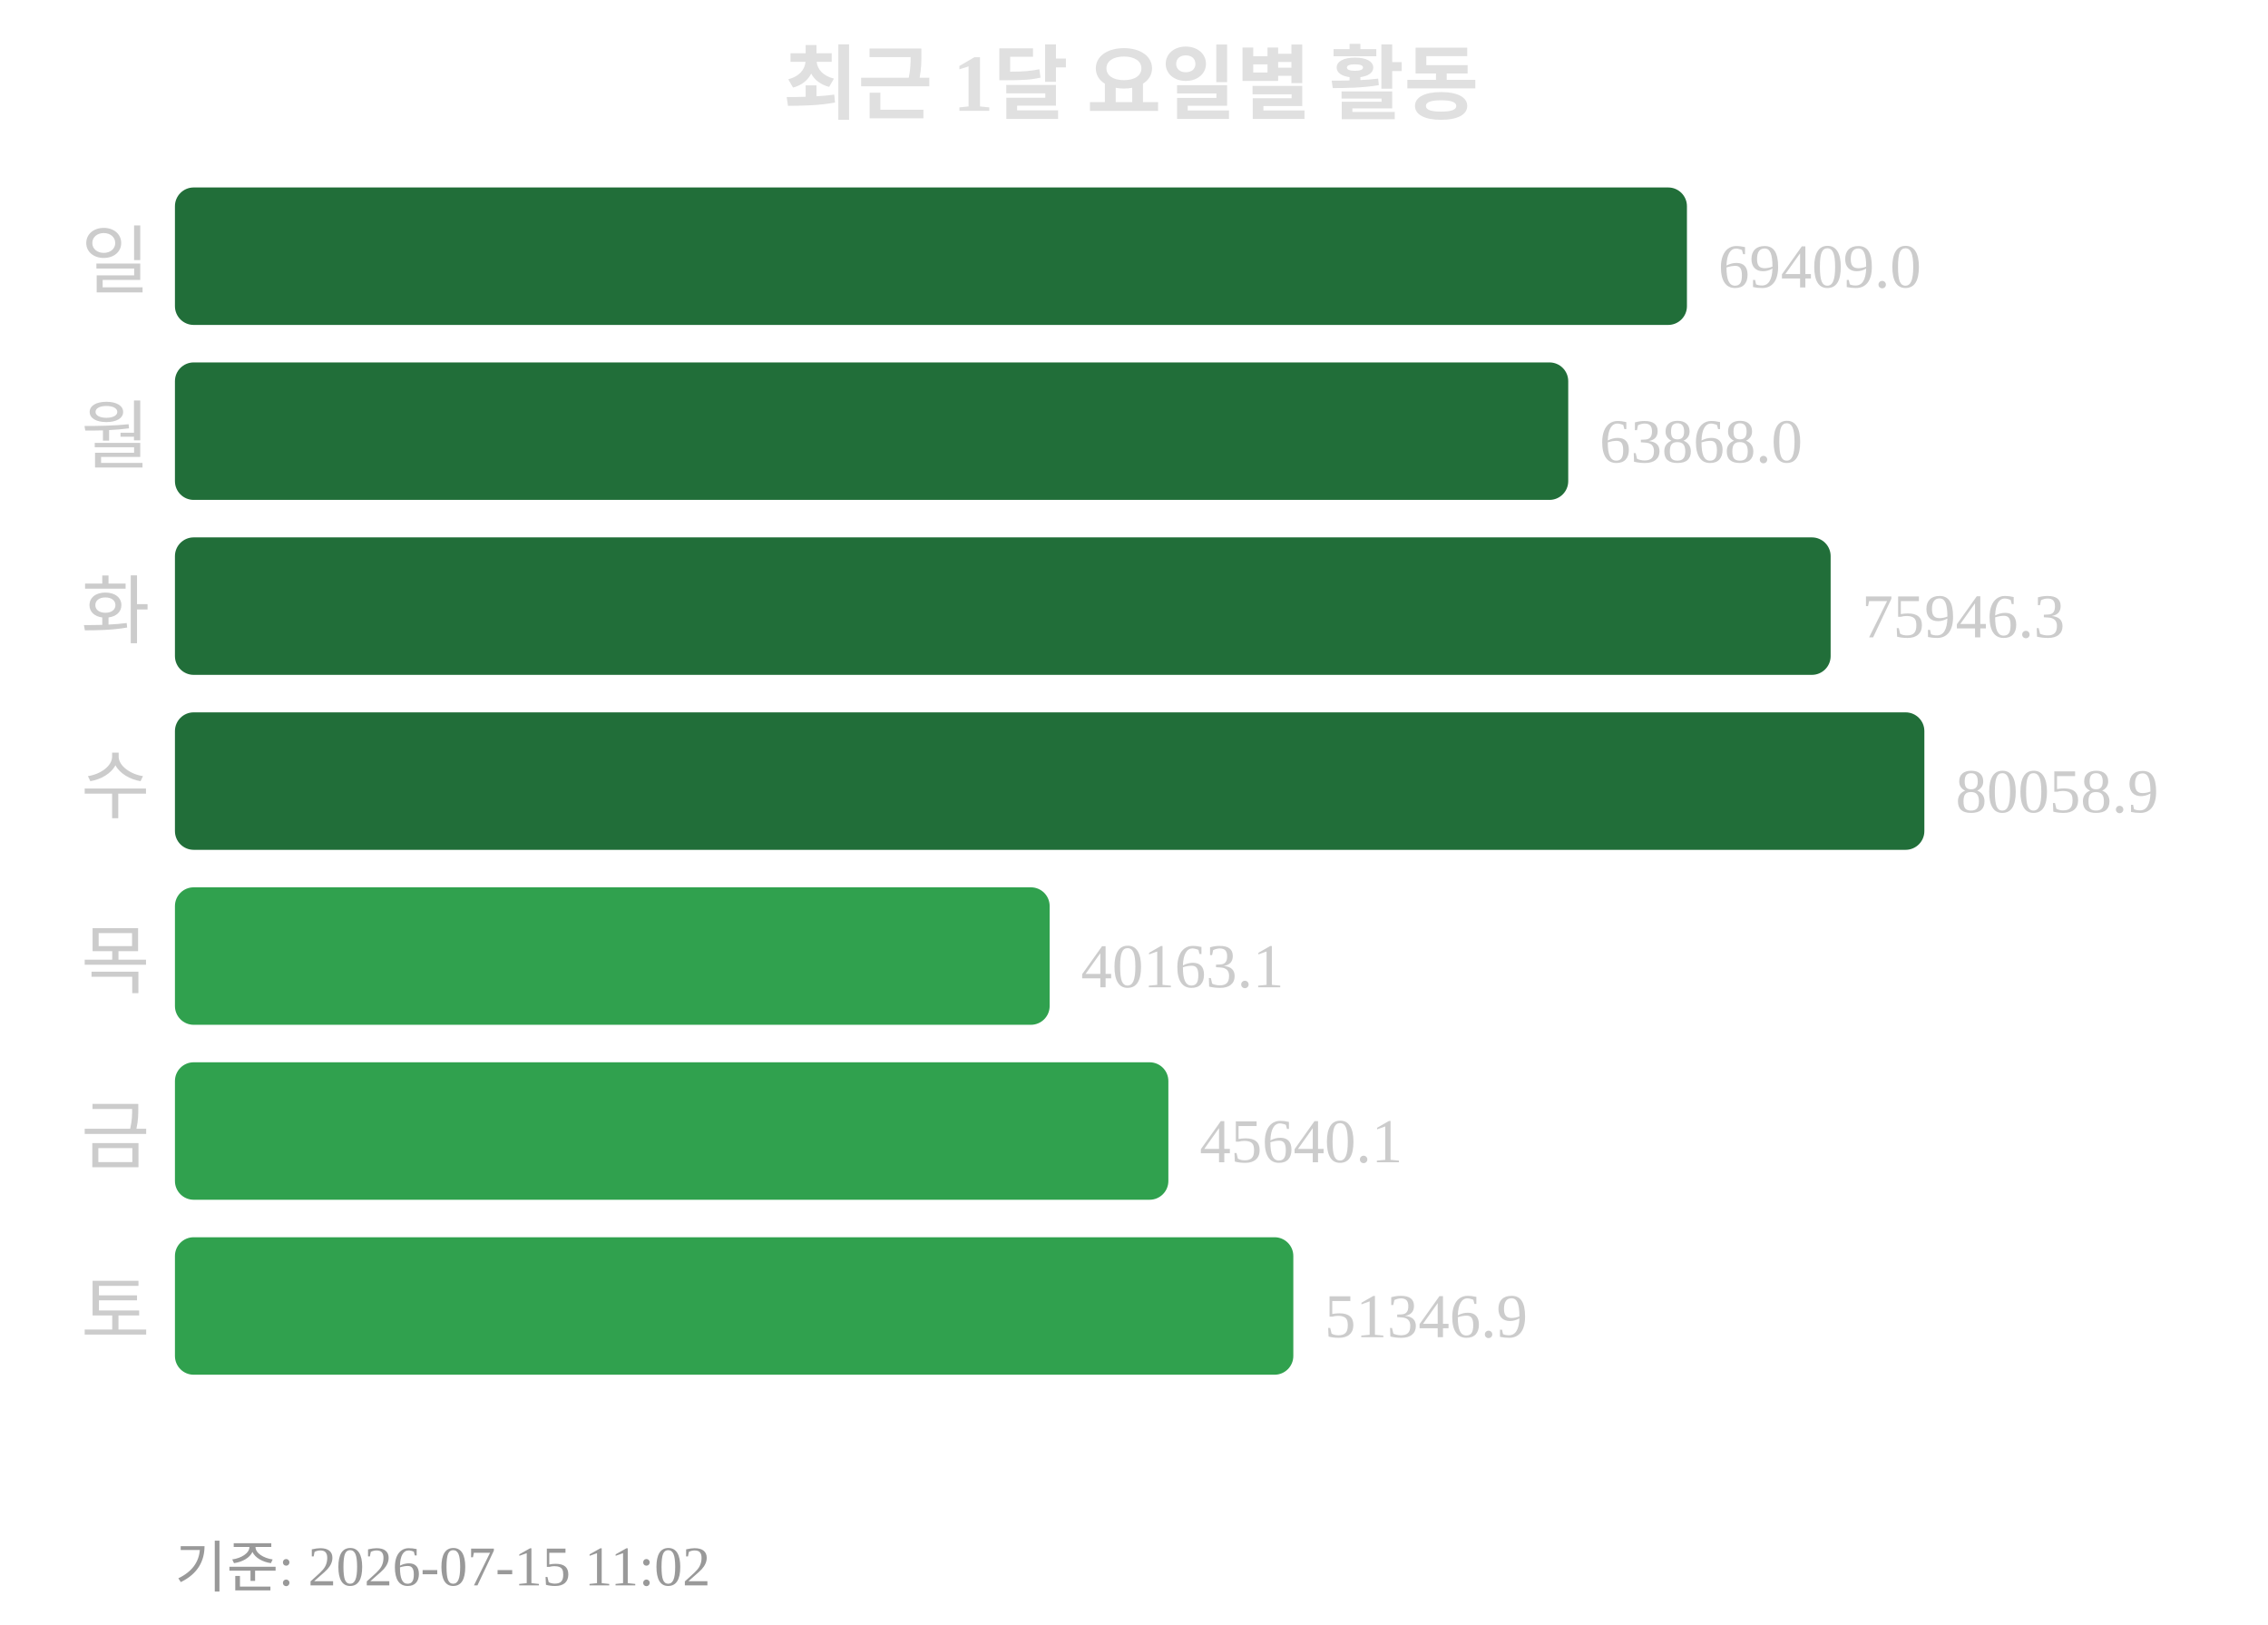
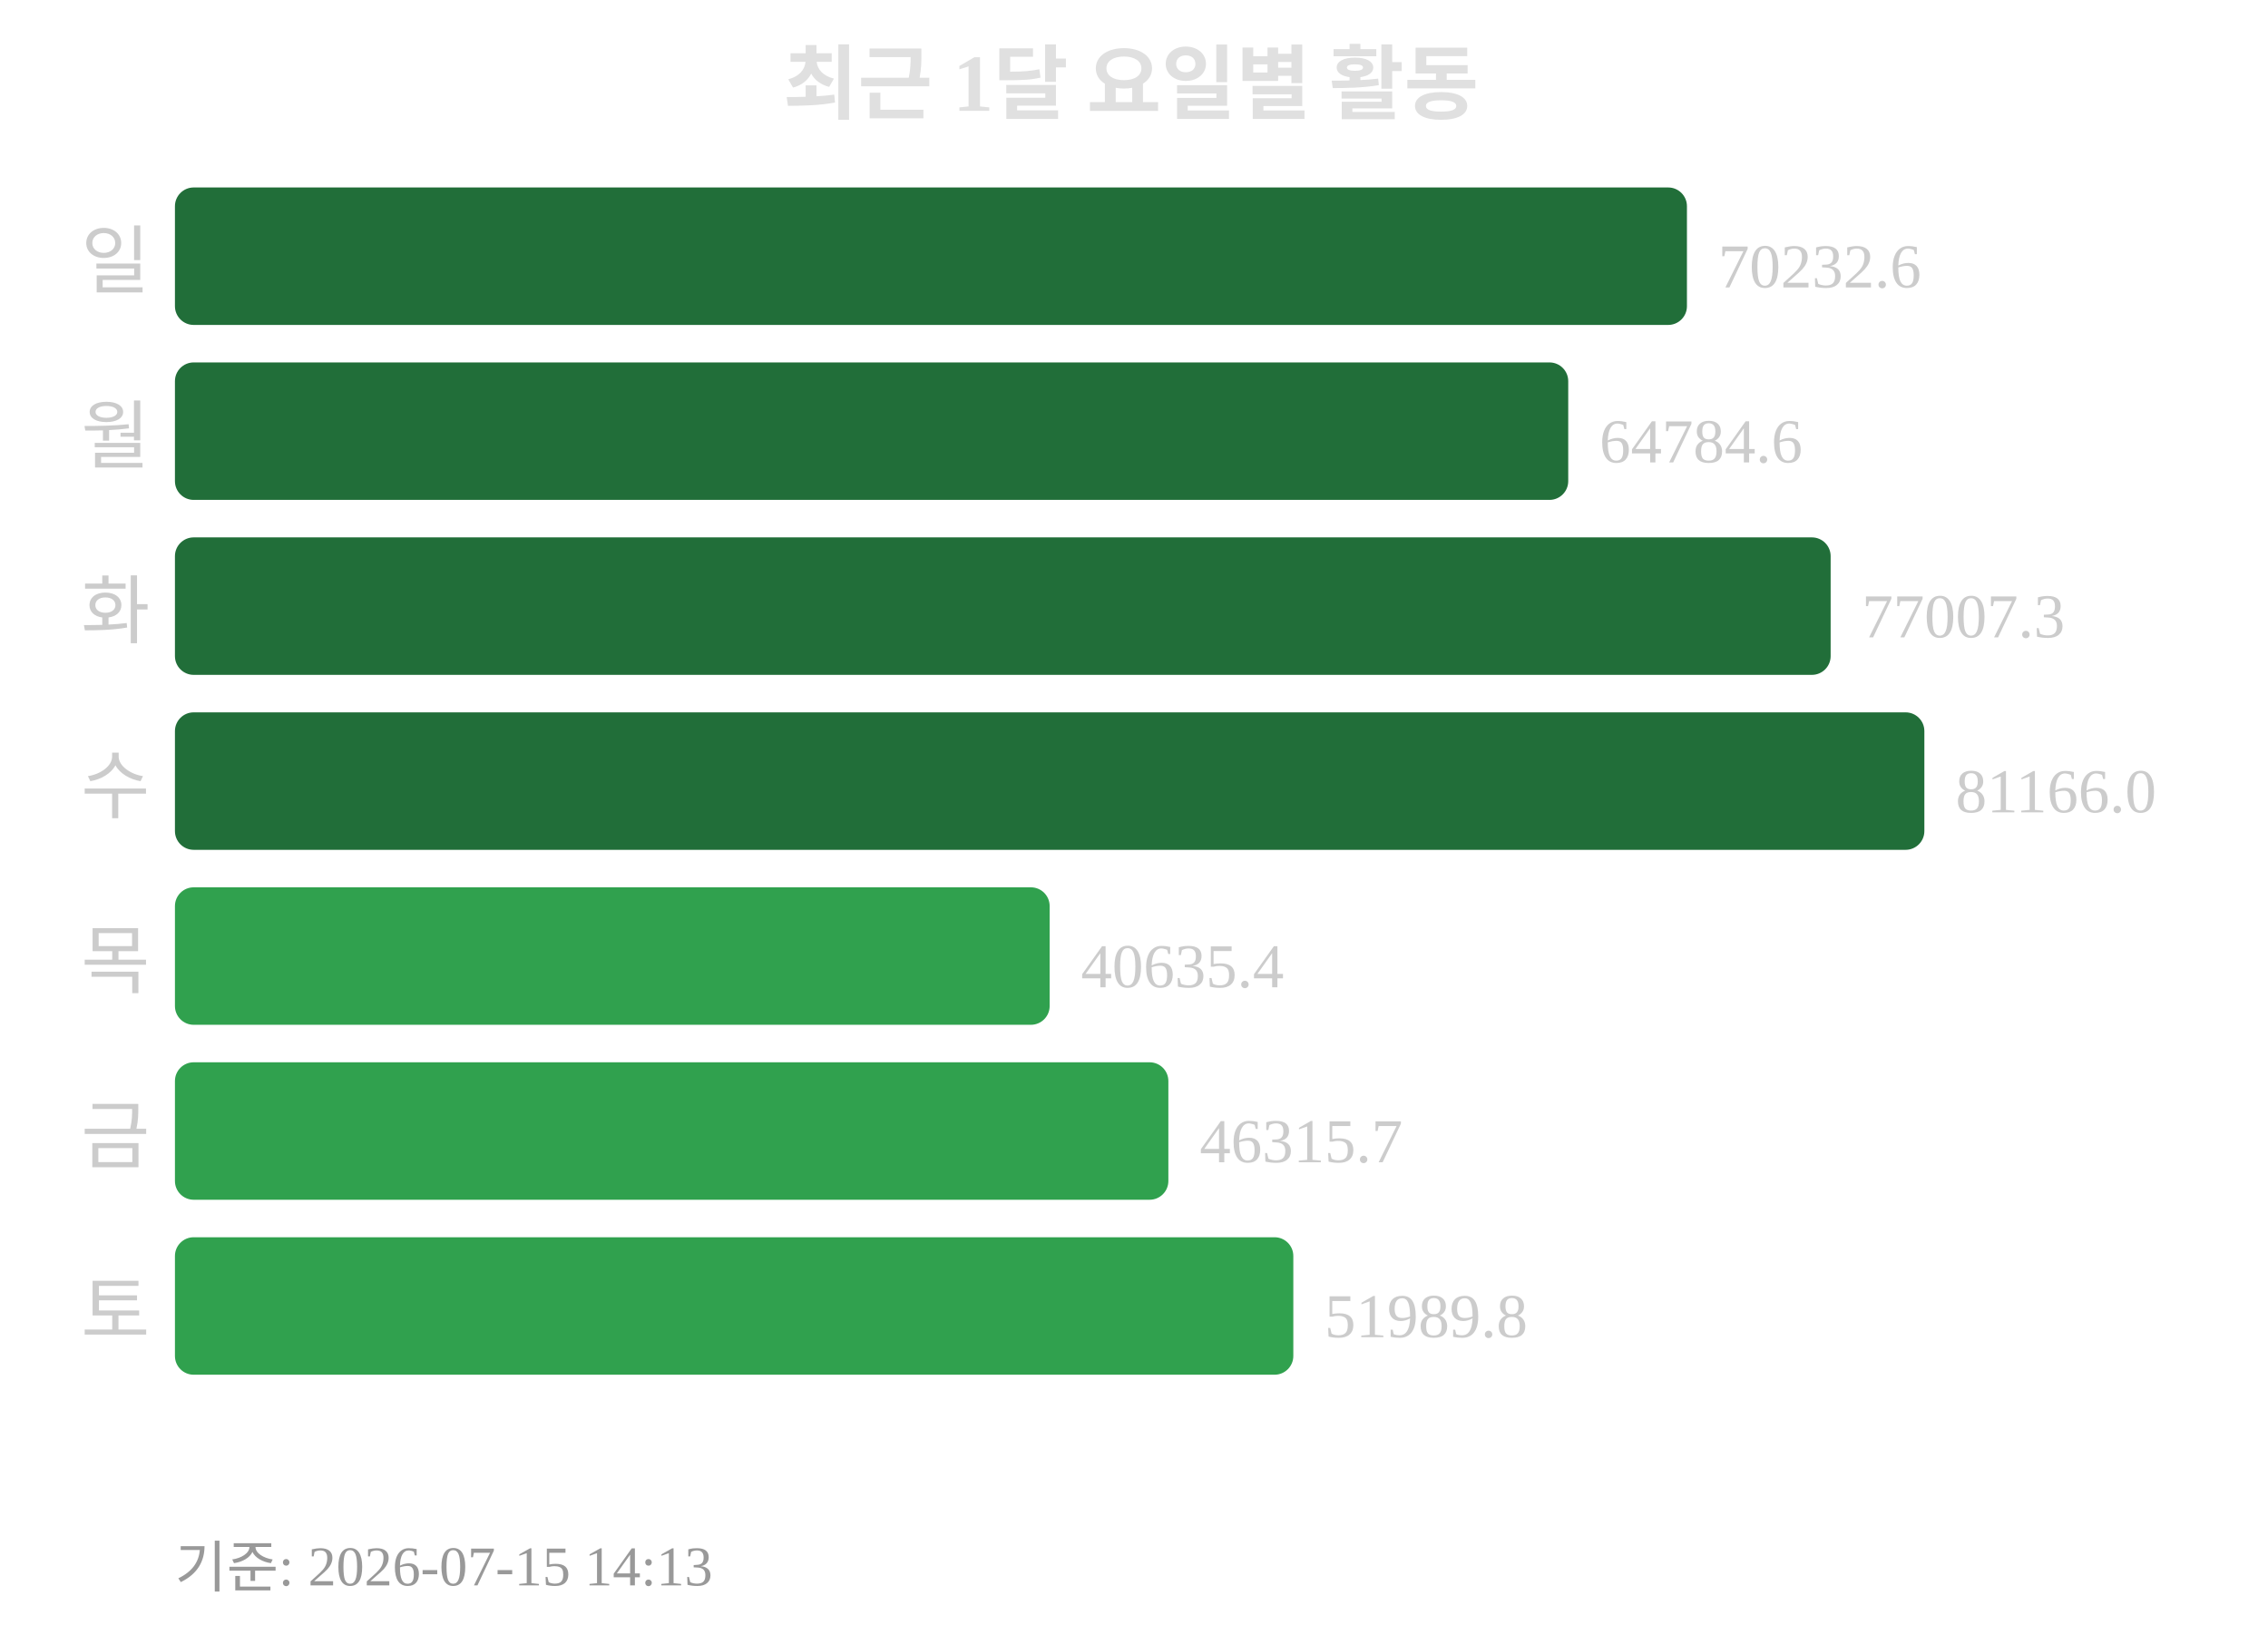
<svg xmlns="http://www.w3.org/2000/svg" width="363" height="260">
  <text x="181" y="18" text-anchor="middle" font-size="13" font-weight="bold" fill="#e0e0e0">최근 1달 요일별 활동</text>
  <text x="24" y="46" text-anchor="end" font-size="12" fill="#cccccc">일</text>
  <rect x="28" y="30" width="242" height="22" rx="3" fill="#216e39" />
-   <text x="275" y="46" font-size="10" fill="#cccccc">69409.0</text>
+   <text x="275" y="46" font-size="10" fill="#cccccc">70232.6</text>
  <text x="24" y="74" text-anchor="end" font-size="12" fill="#cccccc">월</text>
  <rect x="28" y="58" width="223" height="22" rx="3" fill="#216e39" />
-   <text x="256" y="74" font-size="10" fill="#cccccc">63868.0</text>
+   <text x="256" y="74" font-size="10" fill="#cccccc">64784.6</text>
  <text x="24" y="102" text-anchor="end" font-size="12" fill="#cccccc">화</text>
  <rect x="28" y="86" width="265" height="22" rx="3" fill="#216e39" />
-   <text x="298" y="102" font-size="10" fill="#cccccc">75946.3</text>
+   <text x="298" y="102" font-size="10" fill="#cccccc">77007.3</text>
  <text x="24" y="130" text-anchor="end" font-size="12" fill="#cccccc">수</text>
  <rect x="28" y="114" width="280" height="22" rx="3" fill="#216e39" />
-   <text x="313" y="130" font-size="10" fill="#cccccc">80058.9</text>
+   <text x="313" y="130" font-size="10" fill="#cccccc">81166.0</text>
  <text x="24" y="158" text-anchor="end" font-size="12" fill="#cccccc">목</text>
  <rect x="28" y="142" width="140" height="22" rx="3" fill="#30a14e" />
-   <text x="173" y="158" font-size="10" fill="#cccccc">40163.1</text>
+   <text x="173" y="158" font-size="10" fill="#cccccc">40635.4</text>
  <text x="24" y="186" text-anchor="end" font-size="12" fill="#cccccc">금</text>
  <rect x="28" y="170" width="159" height="22" rx="3" fill="#30a14e" />
-   <text x="192" y="186" font-size="10" fill="#cccccc">45640.1</text>
+   <text x="192" y="186" font-size="10" fill="#cccccc">46315.7</text>
  <text x="24" y="214" text-anchor="end" font-size="12" fill="#cccccc">토</text>
  <rect x="28" y="198" width="179" height="22" rx="3" fill="#30a14e" />
-   <text x="212" y="214" font-size="10" fill="#cccccc">51346.9</text>
-   <text x="28" y="254" font-size="9" fill="#999999">기준: 2026-07-15 11:02</text>
+   <text x="212" y="214" font-size="10" fill="#cccccc">51989.8</text>
+   <text x="28" y="254" font-size="9" fill="#999999">기준: 2026-07-15 14:13</text>
</svg>
